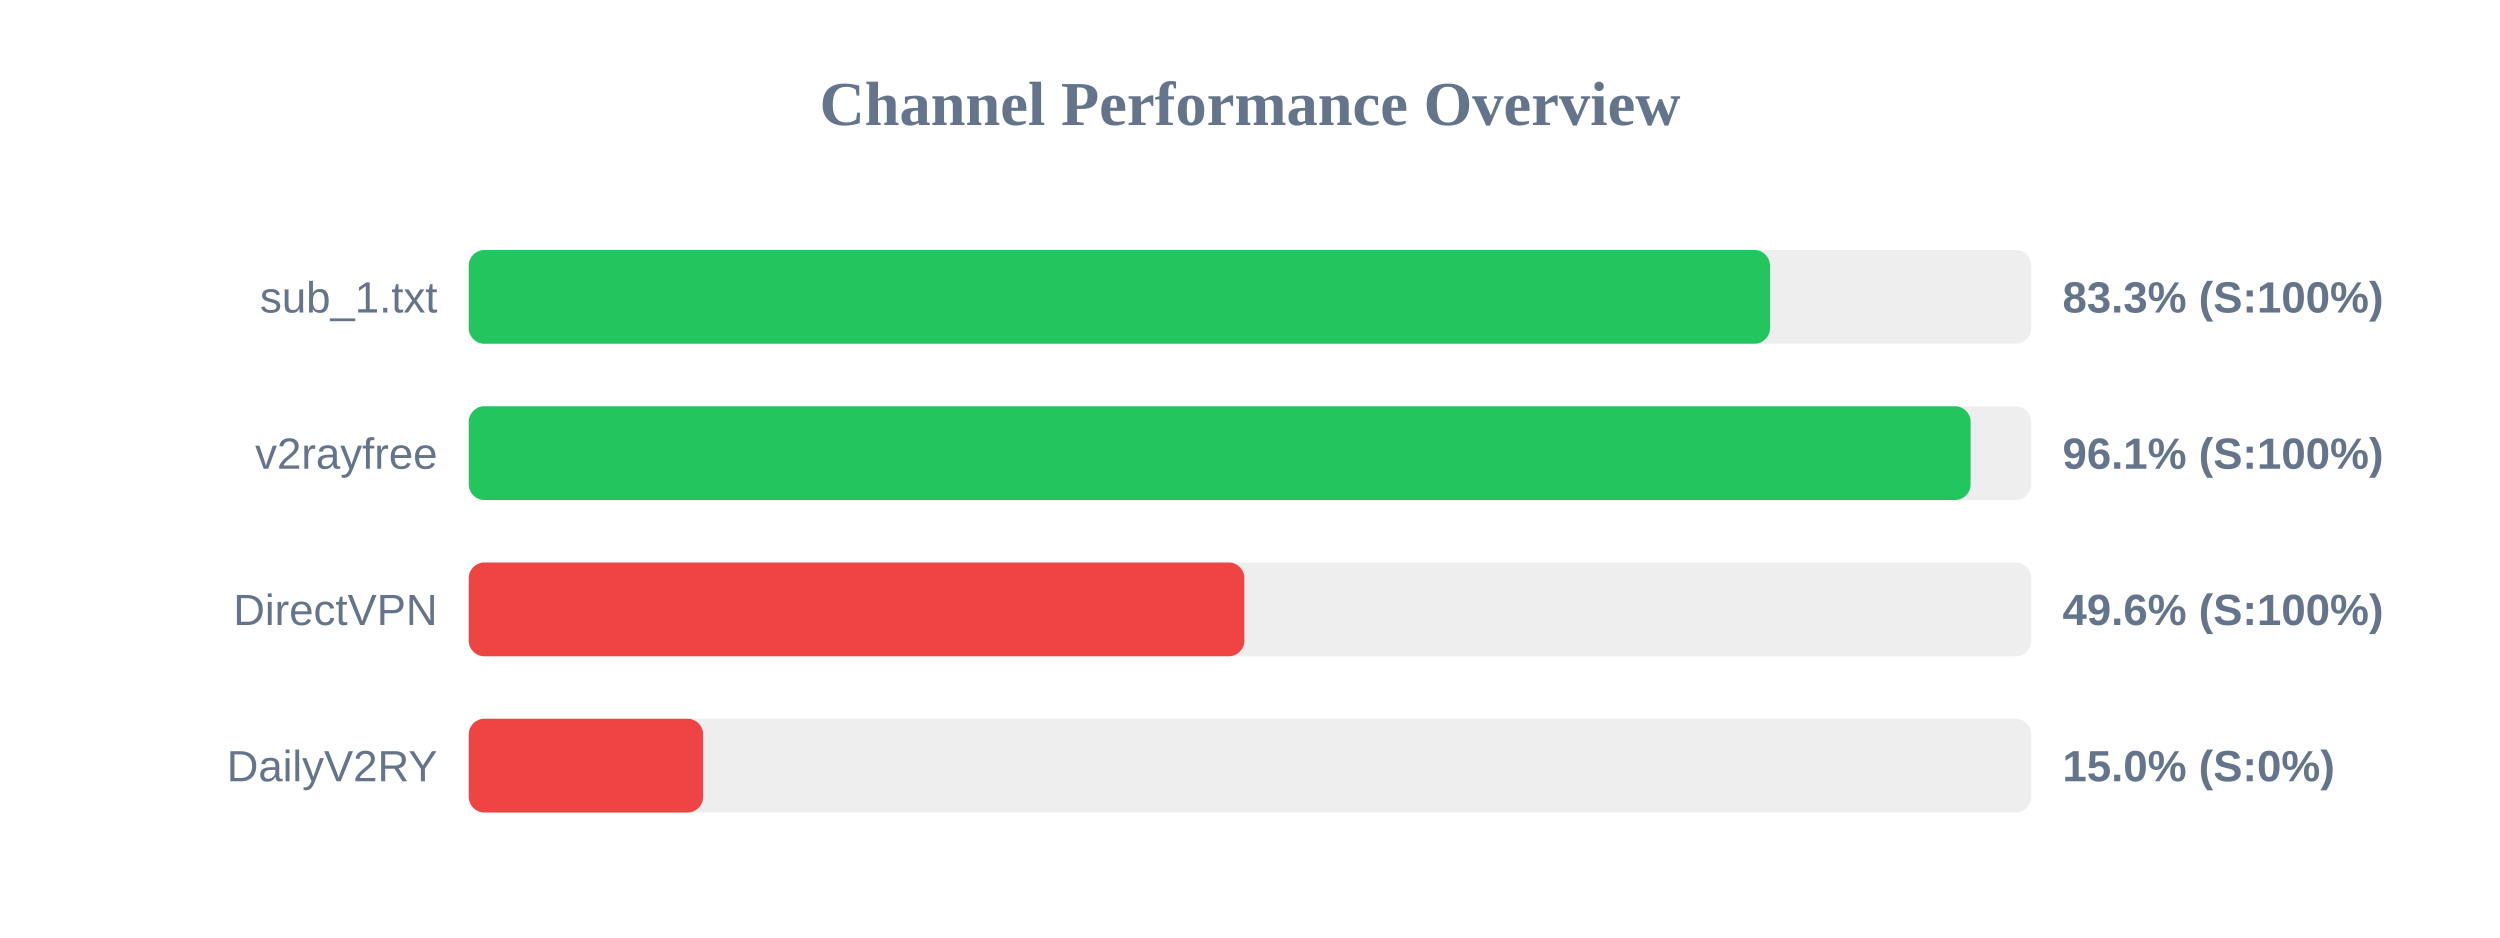
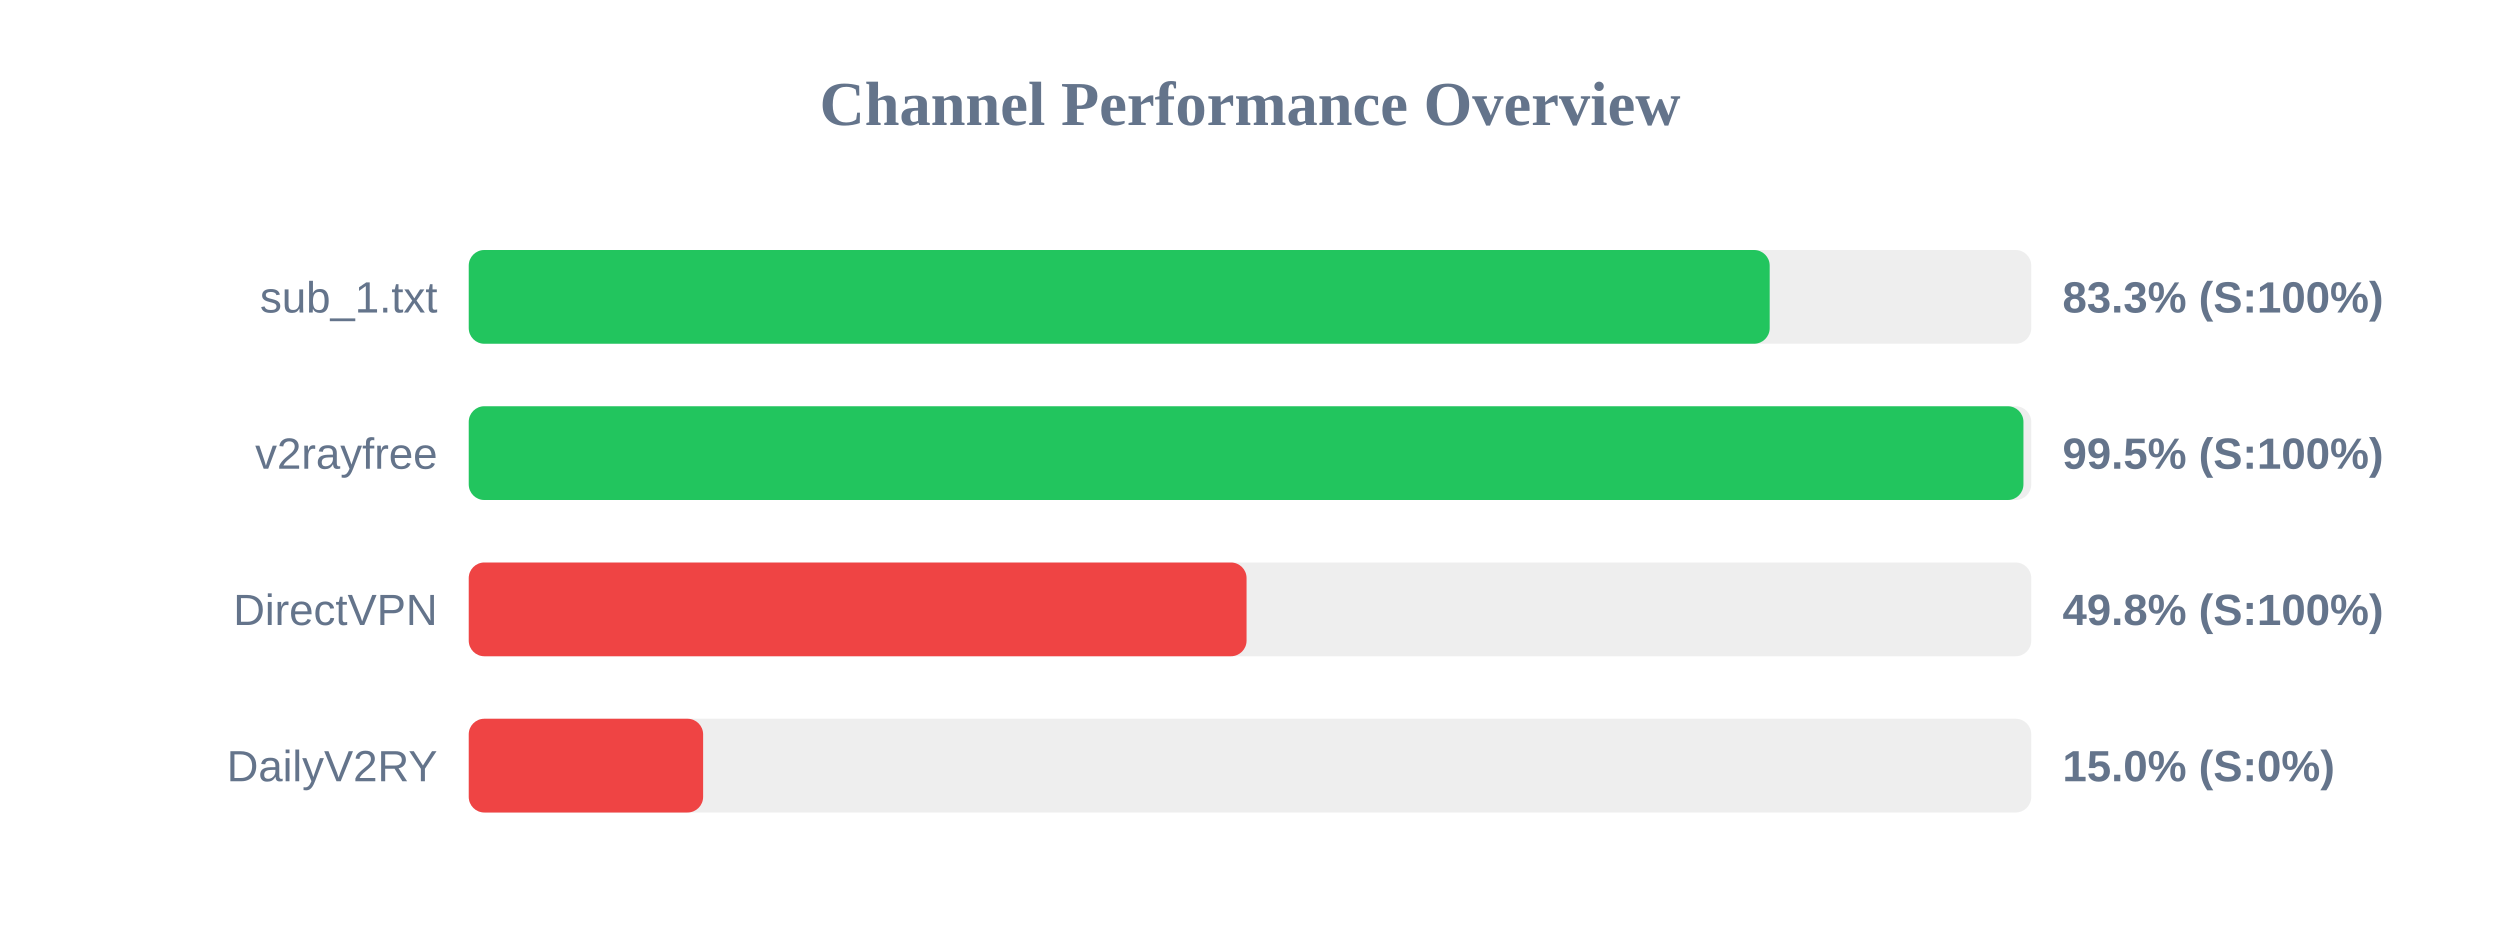
<svg xmlns="http://www.w3.org/2000/svg" width="800" height="300" version="1.1">
  <style>
        .row { font: 14px Arial; fill: #64748b; }
        .score { font: bold 14px Arial; fill: #64748b; }
    </style>
  <text x="400" y="40" text-anchor="middle" font-size="20px" font-weight="bold" fill="#64748b">Channel Performance Overview</text>
  <rect x="150" y="80" width="500" height="30" fill="#eee" rx="5" />
-   <rect x="150" y="80" width="416.4" height="30" fill="#22c55e" rx="5" />
+   <rect x="150" y="80" width="416.3" height="30" fill="#22c55e" rx="5" />
  <text x="140" y="100" text-anchor="end" class="row">sub_1.txt</text>
  <text x="660" y="100" text-anchor="start" class="score">83.3% (S:100%)</text>
  <rect x="150" y="130" width="500" height="30" fill="#eee" rx="5" />
-   <rect x="150" y="130" width="480.6" height="30" fill="#22c55e" rx="5" />
+   <rect x="150" y="130" width="497.5" height="30" fill="#22c55e" rx="5" />
  <text x="140" y="150" text-anchor="end" class="row">v2rayfree</text>
-   <text x="660" y="150" text-anchor="start" class="score">96.1% (S:100%)</text>
+   <text x="660" y="150" text-anchor="start" class="score">99.5% (S:100%)</text>
  <rect x="150" y="180" width="500" height="30" fill="#eee" rx="5" />
-   <rect x="150" y="180" width="248.2" height="30" fill="#ef4444" rx="5" />
+   <rect x="150" y="180" width="248.9" height="30" fill="#ef4444" rx="5" />
  <text x="140" y="200" text-anchor="end" class="row">DirectVPN</text>
-   <text x="660" y="200" text-anchor="start" class="score">49.6% (S:100%)</text>
+   <text x="660" y="200" text-anchor="start" class="score">49.8% (S:100%)</text>
  <rect x="150" y="230" width="500" height="30" fill="#eee" rx="5" />
  <rect x="150" y="230" width="75.0" height="30" fill="#ef4444" rx="5" />
  <text x="140" y="250" text-anchor="end" class="row">DailyV2RY</text>
  <text x="660" y="250" text-anchor="start" class="score">15.0% (S:0%)</text>
</svg>
